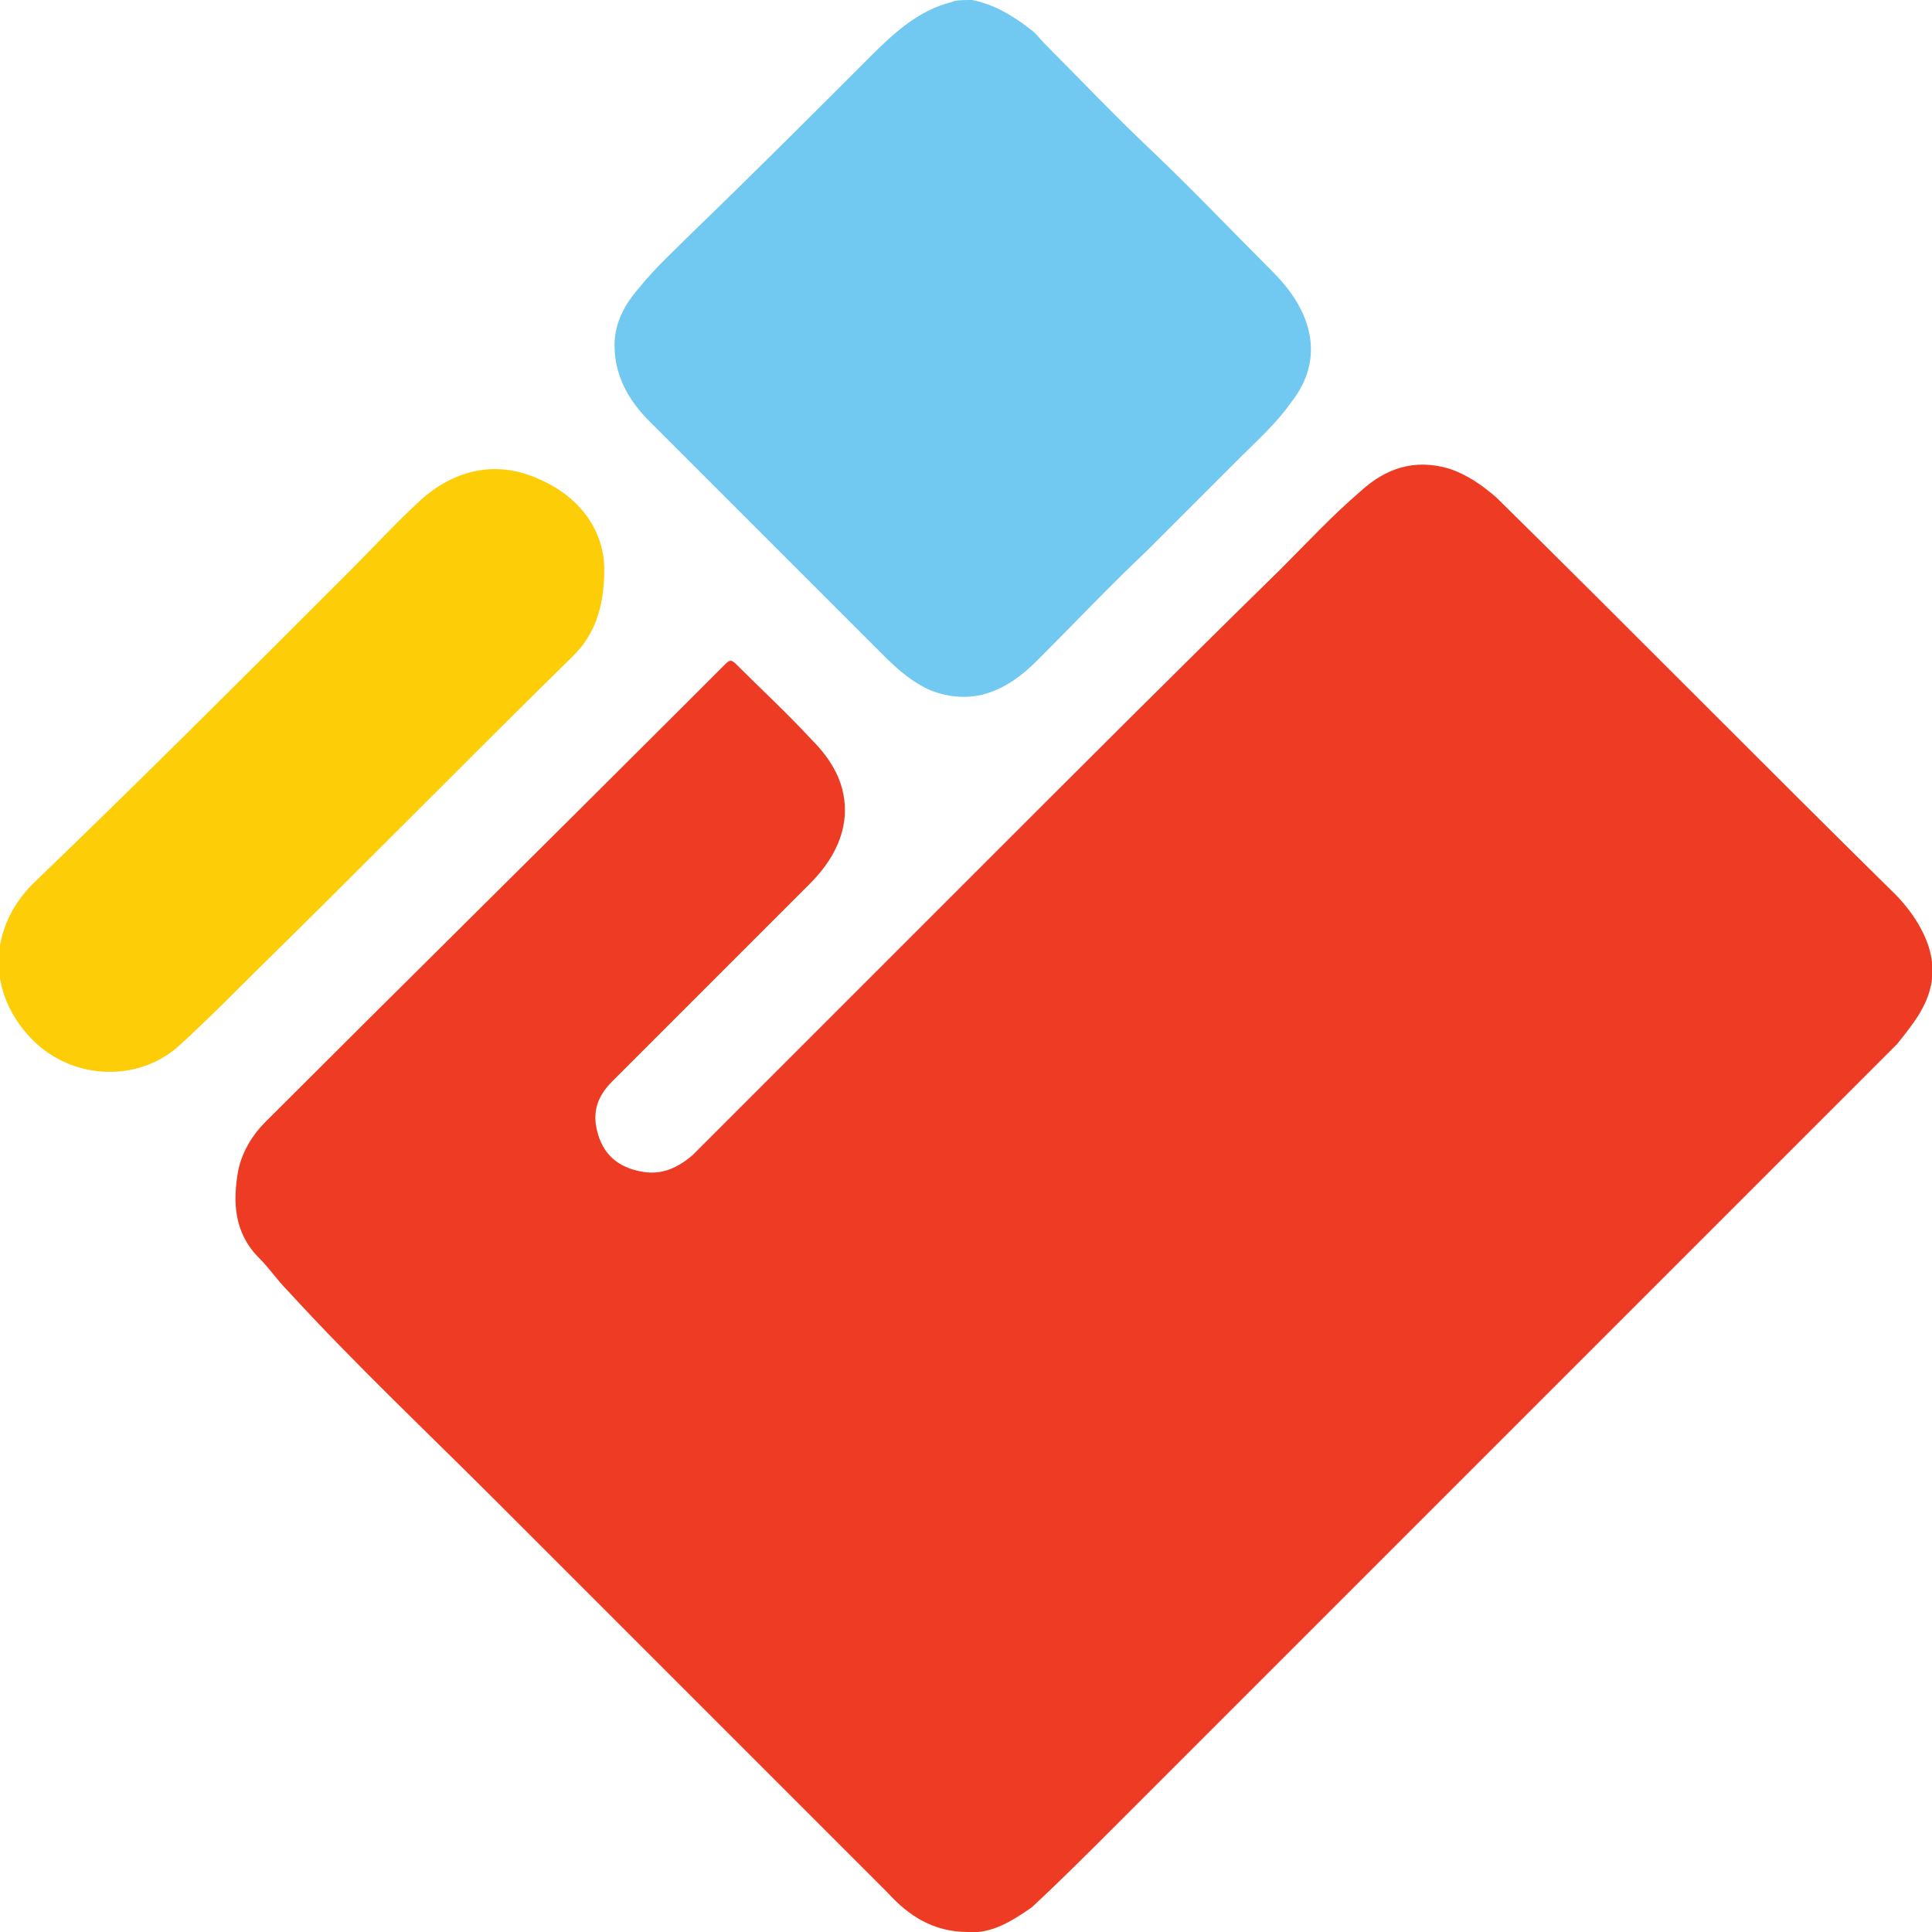
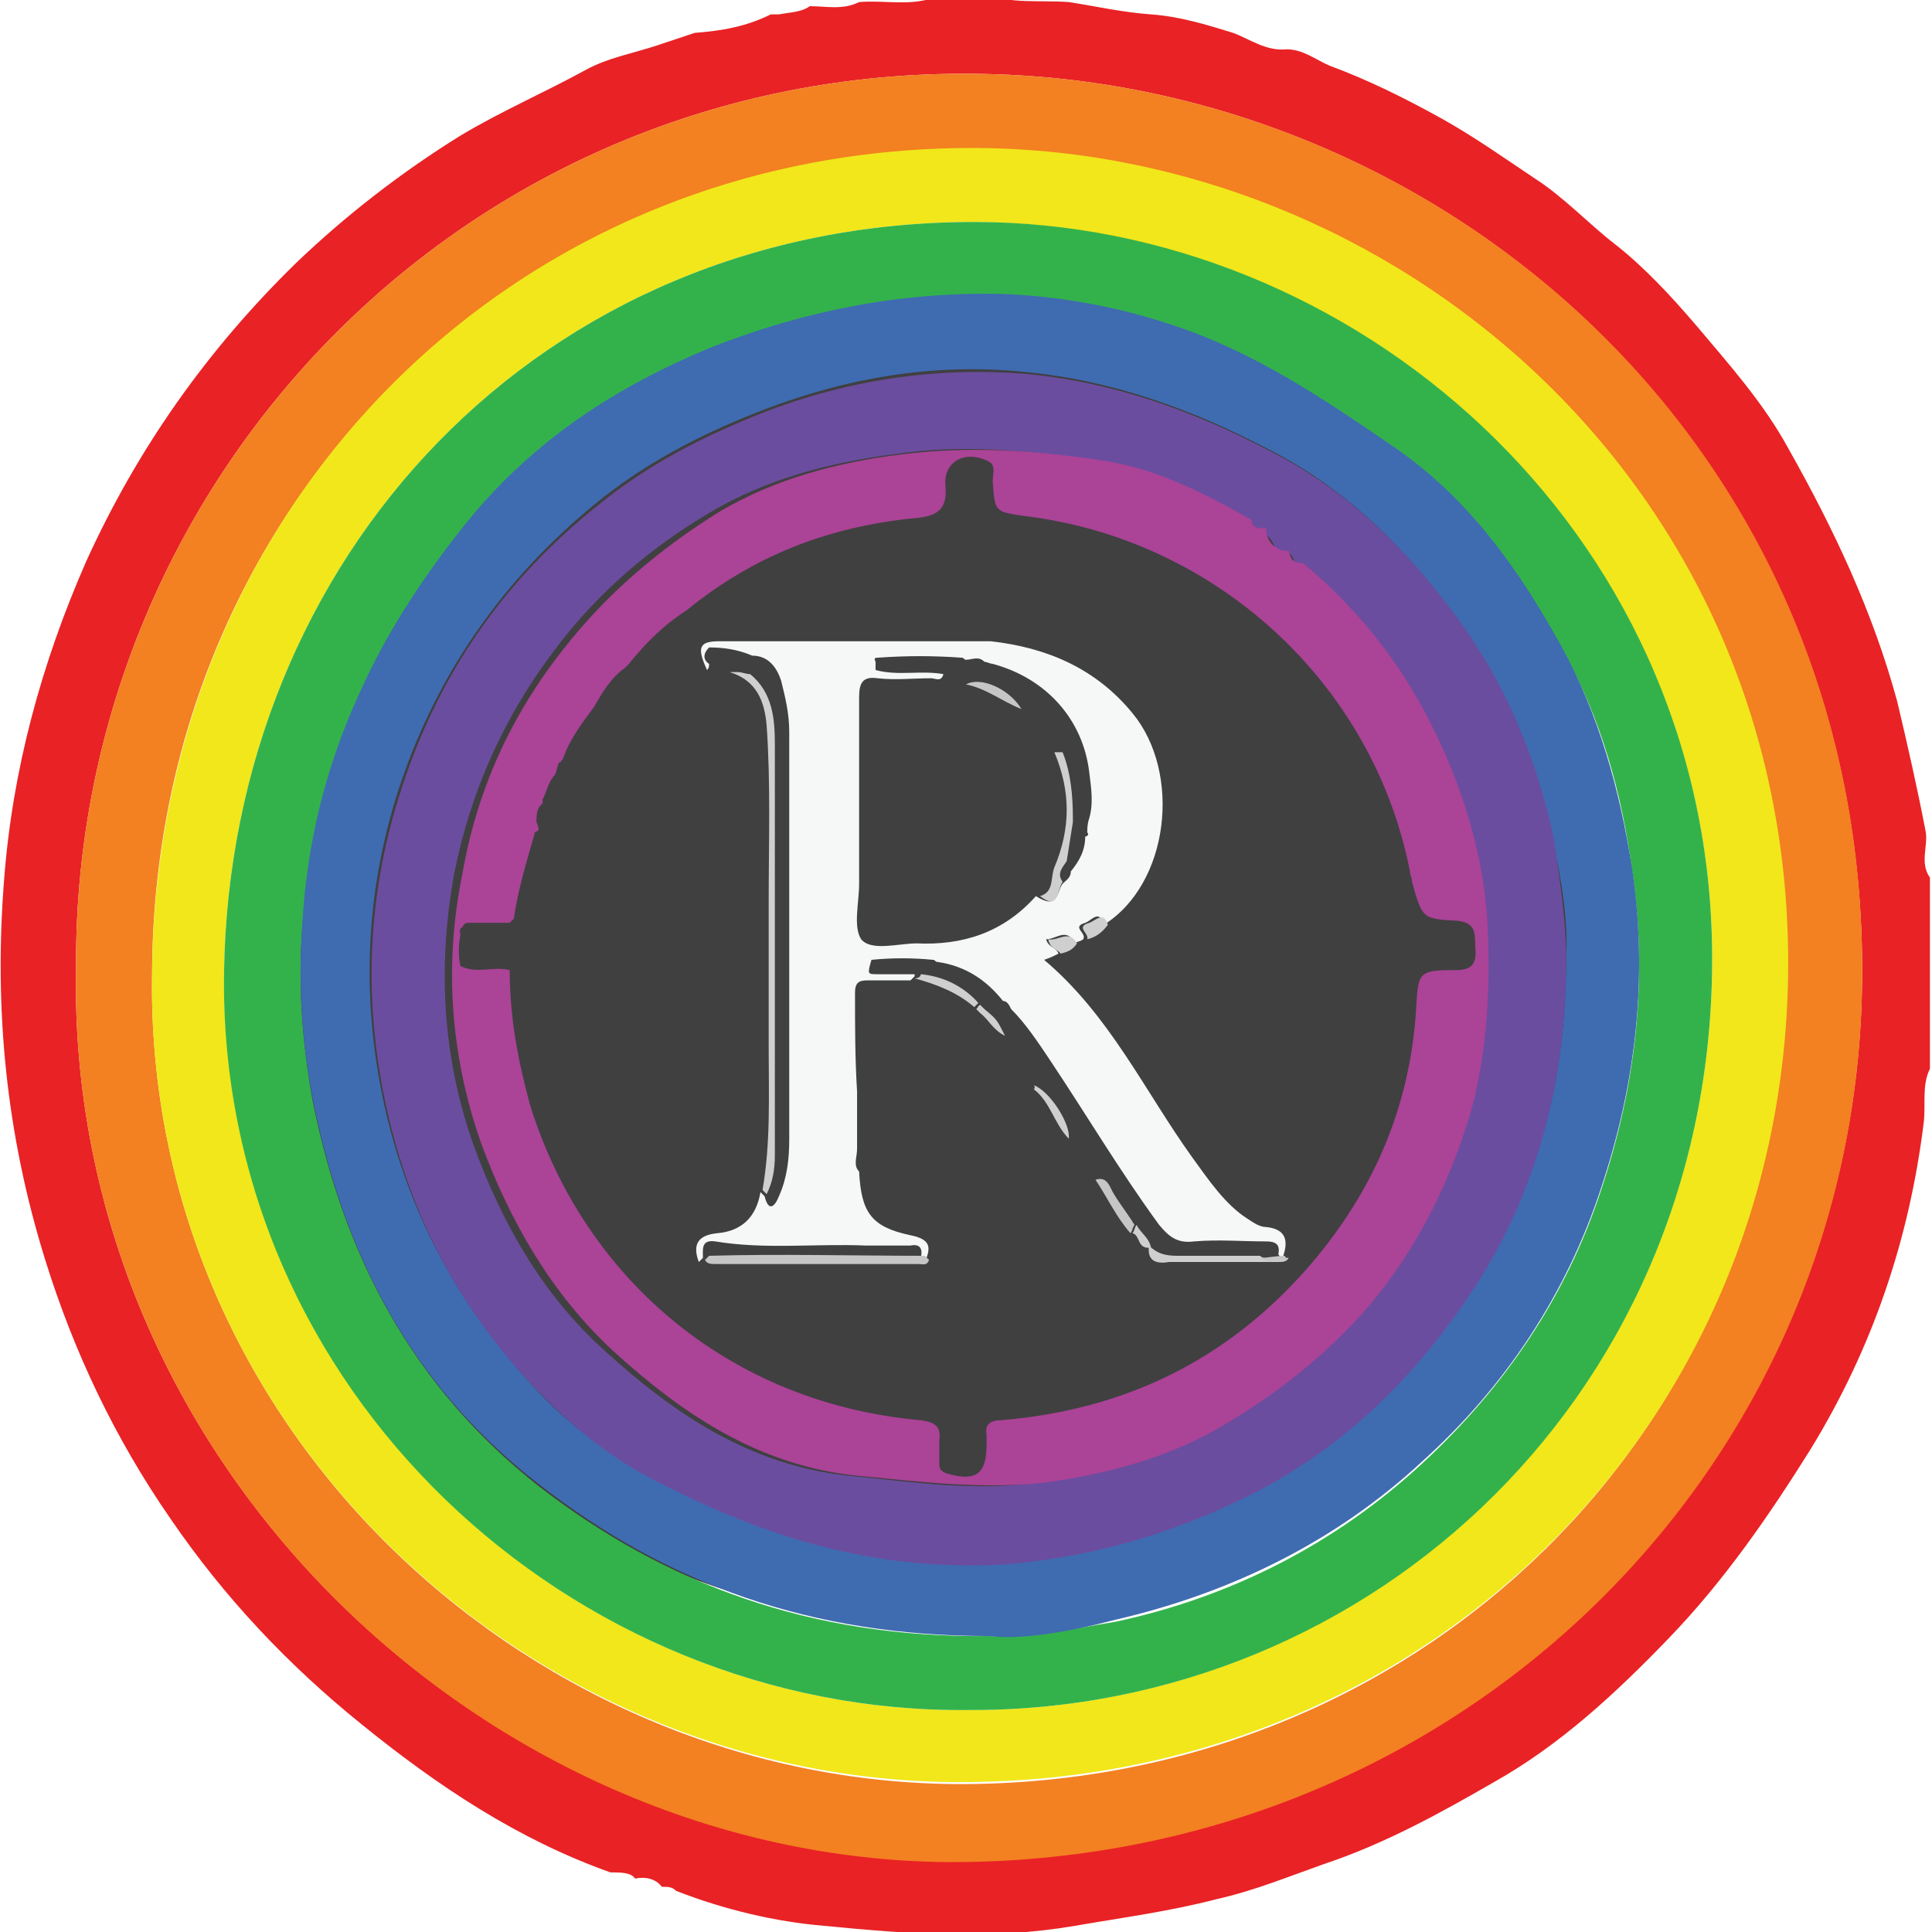
- <svg xmlns="http://www.w3.org/2000/svg" version="1.1" id="Слой_1" shape-rendering="geometricPrecision" text-rendering="geometricPrecision" image-rendering="optimizeQuality" x="0px" y="0px" viewBox="0 0 94 94" style="enable-background:new 0 0 94 94;" xml:space="preserve">
+ <svg xmlns="http://www.w3.org/2000/svg" version="1.1" id="Слой_1" text-rendering="geometricPrecision" shape-rendering="geometricPrecision" image-rendering="optimizeQuality" x="0px" y="0px" viewBox="0 0 94 94" style="enable-background:new 0 0 94 94;" xml:space="preserve">
  <style type="text/css">
- 	.st0{fill:#71C8F0;}
- 	.st1{fill:#EE3B24;}
- 	.st2{fill:#FDCD08;}
+ 	.st0{fill:#404041;}
+ 	.st1{fill:#E92225;}
+ 	.st2{fill:#F38021;}
+ 	.st3{fill:#F1E71B;}
+ 	.st4{fill:#33B24C;}
+ 	.st5{fill:#3F6BB1;}
+ 	.st6{fill:#6B4D9F;}
+ 	.st7{fill:#AB4397;}
+ 	.st8{fill:#F6F7F7;}
+ 	.st9{fill:#D0CFCF;}
+ 	.st10{fill:#C5C6C5;}
+ 	.st11{fill:#242628;}
</style>
  <g>
-     <path class="st0" d="M47.3,0c1,0.2,1.9,0.7,2.8,1.4c0.3,0.2,0.5,0.5,0.7,0.7c1.7,1.7,3.4,3.5,5.2,5.2c2,1.9,3.9,3.9,5.9,5.9   c0.5,0.5,0.9,1,1.2,1.5c1,1.7,0.9,3.4-0.3,4.9c-0.7,1-1.6,1.8-2.5,2.7c-1.5,1.5-3,3-4.5,4.5c-1.8,1.7-3.5,3.5-5.3,5.3   c-0.8,0.8-1.6,1.4-2.7,1.7c-0.9,0.2-1.7,0.1-2.5-0.2c-0.9-0.4-1.6-1-2.3-1.7c-3.8-3.8-7.6-7.6-11.4-11.4c-1-1-1.7-2.2-1.7-3.7   c0-1.1,0.5-2,1.2-2.8c0.8-1,1.8-1.9,2.7-2.8c2.9-2.8,5.8-5.7,8.6-8.5c1.1-1.1,2.3-2.2,3.9-2.6C46.5,0,46.9,0,47.3,0z" />
-     <path class="st1" d="M47.1,94c-1.7,0-2.9-0.8-3.9-1.9c-6.4-6.4-12.8-12.8-19.2-19.2c-3.3-3.3-6.8-6.6-10-10.1   c-0.5-0.5-0.9-1.1-1.4-1.6c-1.2-1.2-1.3-2.7-1-4.3c0.2-0.9,0.7-1.7,1.3-2.3c6.7-6.7,13.5-13.4,20.2-20.1c0.7-0.7,1.5-1.5,2.2-2.2   c0.2-0.2,0.3-0.2,0.5,0c1.2,1.2,2.5,2.4,3.7,3.7c1,1,1.7,2.2,1.6,3.7C41,41,40.3,42.1,39.4,43c-3.2,3.2-6.4,6.4-9.6,9.6   c-0.8,0.8-1,1.6-0.7,2.6c0.3,1,1,1.6,2.1,1.8c1,0.2,1.8-0.2,2.5-0.8c1.1-1.1,2.2-2.2,3.3-3.3c3.6-3.6,7.2-7.2,10.8-10.8   c4.8-4.8,9.6-9.6,14.5-14.4c1.3-1.3,2.5-2.6,3.9-3.8c1.2-1.1,2.6-1.6,4.3-1.1c0.9,0.3,1.6,0.8,2.3,1.4c6.5,6.4,12.9,12.9,19.4,19.3   c0.4,0.4,0.8,0.9,1.1,1.4c0.9,1.5,1,2.9,0.1,4.4c-0.3,0.5-0.7,1-1.1,1.5c-5.7,5.7-11.4,11.4-17.1,17.1c-1.9,1.9-3.7,3.7-5.6,5.6   c-5.1,5.1-10.2,10.2-15.3,15.3c-1.4,1.4-2.7,2.7-4.1,4C49.2,93.5,48.2,94.1,47.1,94z" />
-     <path class="st2" d="M29.4,27.7c0,1.9-0.5,3.2-1.5,4.2C22.7,37,17.6,42.2,12.4,47.3c-1.2,1.2-2.4,2.4-3.6,3.5c-1.9,1.8-5,1.8-7,0   c-2.4-2.2-2.5-5.5-0.2-7.8C6.8,38,11.9,32.9,17,27.8c1.2-1.2,2.3-2.4,3.5-3.5c1.7-1.5,3.7-1.9,5.7-1C28.3,24.2,29.4,25.9,29.4,27.7   z" />
+     <circle class="st0" cx="45.2" cy="46.4" r="32.5" />
+     <path class="st1" d="M29.7,91.1c-4.5-1.6-8.4-4.2-12.1-7.2c-3.6-2.9-6.7-6.2-9.3-10c-2.7-3.9-4.7-8.1-6.1-12.6   c-1.9-6.1-2.5-12.2-2-18.5C0.6,37.5,2,32.3,4.2,27.3c2.5-5.5,5.9-10.3,10.2-14.5c2.4-2.3,5.1-4.4,8-6.2c2-1.2,4.1-2.1,6.1-3.2   c1.1-0.6,2.3-0.8,3.5-1.2c0.6-0.2,1.2-0.4,1.8-0.6c1.3-0.1,2.5-0.3,3.7-0.9c0.1,0,0.3,0,0.4,0c0.5-0.1,1.1-0.1,1.5-0.4c0,0,0,0,0,0   c0.8,0,1.6,0.2,2.4-0.2c0,0,0,0,0,0c1.2-0.1,2.4,0.2,3.6-0.2c0.8-0.1,1.7,0.1,2.5-0.2c1.3,0.5,2.7,0.3,4.1,0.4   c1.3,0.2,2.6,0.5,4,0.6c1.4,0.1,2.7,0.5,4,0.9c0.8,0.3,1.6,0.9,2.6,0.8c0.8,0,1.4,0.5,2.1,0.8c1.9,0.7,3.7,1.6,5.5,2.6   c1.6,0.9,3,1.9,4.5,2.9c1.4,0.9,2.6,2.2,3.9,3.2c1.4,1.1,2.7,2.5,3.9,3.9c1.6,1.9,3.3,3.8,4.5,6c2.2,3.9,4.1,7.9,5.3,12.3   c0.5,2.1,1,4.3,1.4,6.4c0.1,0.7-0.3,1.5,0.2,2.2c0,3.1,0,6.2,0,9.3c-0.4,0.8-0.2,1.7-0.3,2.6c-0.7,5.7-2.5,11-5.5,15.9   c-2,3.2-4.2,6.4-6.9,9.2c-2.6,2.7-5.3,5.2-8.5,7c-2.6,1.5-5.3,3-8.3,4c-1.7,0.6-3.4,1.3-5.2,1.7c-2.3,0.6-4.6,0.9-6.9,1.3   c-4.1,0.7-8.1,0.4-12.2,0c-2.4-0.2-4.9-0.8-7.2-1.7c-0.2-0.2-0.4-0.2-0.7-0.2c0,0,0,0,0,0c-0.3-0.4-0.8-0.5-1.3-0.4c0,0,0,0,0,0   C30.7,91.1,30.2,91.1,29.7,91.1z M3.7,47c-0.5,24.2,20,43.4,42.4,43.5C71,90.6,90.4,71.4,90.6,47.6C90.8,21.8,70.3,4.1,48,3.6   C23.1,3,3.6,23,3.7,47z" />
+     <path class="st2" d="M3.7,47C3.6,23,23.1,3,48,3.6c22.3,0.5,42.9,18.2,42.6,44.1c-0.2,23.7-19.6,43-44.5,42.9   C23.7,90.4,3.2,71.2,3.7,47z M7.4,47.3C7,69.8,26.3,87.1,47.3,86.8c22-0.3,39.3-17.2,39.6-39.3C87.2,23.6,67.6,7.2,47.1,7.3   C24.7,7.4,7.5,24.9,7.4,47.3z" />
+     <path class="st3" d="M7.4,47.3c0.2-22.5,17.3-40,39.7-40.1c20.6-0.1,40.2,16.3,39.9,40.2c-0.3,22.1-17.7,39-39.6,39.3   C26.3,87.1,7,69.8,7.4,47.3z M47.1,83.2c19.7,0.1,36.5-15.7,36.2-37.1c-0.3-20.4-17.5-35.2-35.9-35.3c-21.2,0-36.2,16.4-36.5,36.5   C10.7,67.7,27.9,83.4,47.1,83.2z" />
+     <path class="st4" d="M47.1,83.2c-19.2,0.2-36.5-15.5-36.2-35.9c0.3-20.1,15.3-36.5,36.5-36.5c18.4,0,35.6,14.8,35.9,35.3   C83.6,67.6,66.8,83.3,47.1,83.2z M48.1,79.6c1.7,0.1,3.9-0.3,6.2-0.7c5.6-1.2,10.7-3.8,14.9-7.7c4-3.7,7-8.1,8.7-13.3   c1.7-5.1,2.3-10.3,1.5-15.6c-0.5-3.7-1.5-7.4-3.4-10.7c-2.1-3.7-4.5-7.1-8.1-9.7c-3.4-2.4-6.9-4.7-10.9-6c-2.7-0.9-5.5-1.4-8.3-1.5   c-4.9-0.1-9.5,0.8-14.1,2.6c-4.7,1.8-8.6,4.5-11.8,8.4c-2.1,2.6-4,5.3-5.3,8.4c-1.6,3.6-2.5,7.4-2.8,11.4c-0.2,2.8,0,5.5,0.5,8.3   c1.5,7.6,4.9,14,11,18.8C32.4,77.1,39.5,79.7,48.1,79.6z" />
+     <path class="st5" d="M48.1,79.6c-8.6,0-15.6-2.5-21.9-7.4c-6.2-4.8-9.5-11.2-11-18.8c-0.5-2.7-0.7-5.5-0.5-8.3   c0.2-3.9,1.1-7.7,2.8-11.4c1.4-3.1,3.2-5.8,5.3-8.4c3.2-3.9,7.2-6.5,11.8-8.4c4.6-1.8,9.2-2.7,14.1-2.6c2.8,0.1,5.6,0.6,8.3,1.5   c4,1.3,7.4,3.6,10.9,6c3.6,2.5,6,5.9,8.1,9.7c1.8,3.3,2.8,6.9,3.4,10.7c0.8,5.3,0.2,10.5-1.5,15.6c-1.7,5.2-4.7,9.7-8.7,13.3   c-4.2,3.9-9.3,6.4-14.9,7.7C52,79.4,49.7,79.8,48.1,79.6z M76.2,46.6c0.1-1.7-0.2-3.8-0.7-5.9c-0.8-4.2-2.6-8.1-5.2-11.4   c-2.3-3-5-5.6-8.5-7.4c-3.8-2-7.7-3.4-11.9-3.8c-4.8-0.5-9.4,0.4-13.9,2.3c-2.4,1-4.8,2.3-6.9,4c-4.7,3.8-8,8.6-9.8,14.3   c-1.5,4.8-1.7,9.7-0.7,14.6c1.1,5.4,3.6,10.1,7.3,14.1c1.8,2,3.9,3.5,6.4,4.8c5.3,2.7,10.7,4.2,16.7,3.8c4.3-0.3,8.3-1.5,12.2-3.6   c4.5-2.4,7.9-5.8,10.6-10.1C74.8,57.8,76.2,52.6,76.2,46.6z" />
+     <path class="st6" d="M76.2,46.6c0,6-1.4,11.2-4.3,15.8c-2.7,4.2-6.1,7.7-10.6,10.1c-3.9,2-7.8,3.2-12.2,3.6   c-6,0.4-11.4-1.1-16.7-3.8c-2.5-1.2-4.5-2.8-6.4-4.8c-3.8-4-6.2-8.7-7.3-14.1c-1-4.9-0.8-9.8,0.7-14.6c1.8-5.8,5-10.5,9.8-14.3   c2.1-1.7,4.5-3,6.9-4c4.4-1.9,9.1-2.7,13.9-2.3c4.2,0.4,8.1,1.8,11.9,3.8c3.5,1.8,6.2,4.4,8.5,7.4c2.6,3.3,4.3,7.2,5.2,11.4   C75.9,42.8,76.2,44.9,76.2,46.6z M61,25.7c0-0.3-0.2-0.4-0.5-0.4c-2.3-1.3-4.6-2.5-7.3-2.9c-3.2-0.5-6.4-0.8-9.7-0.3   c-3.1,0.4-6.2,1.2-8.9,2.8c-2.9,1.7-5.5,3.9-7.6,6.7c-2.5,3.3-4.1,6.9-4.9,10.9c-0.8,4.4-0.6,8.8,0.9,13.1   c1.4,3.9,3.4,7.4,6.4,10.1c3.4,3.1,7.1,5.6,11.9,6.1c3.1,0.3,6.2,0.8,9.4,0.3c2.7-0.4,5.4-1.1,7.8-2.4c2.7-1.5,5.2-3.4,7.3-5.7   c2.6-2.8,4.2-6.1,5.3-9.7c0.9-2.8,1-5.8,0.9-8.7c-0.1-3.9-1.2-7.6-3.1-11c-1.5-2.8-3.5-5.1-5.9-7.2c-0.1-0.4-0.3-0.6-0.7-0.6   c-0.1,0-0.1,0-0.2,0c-0.2-0.6-0.6-1.1-1.3-1C61.2,25.7,61.1,25.7,61,25.7z" />
+     <path class="st7" d="M62.5,26.8c0.1,0,0.1,0,0.2,0c0.1,0.4,0.2,0.6,0.7,0.6c2.4,2,4.4,4.4,5.9,7.2c1.8,3.4,3,7.1,3.1,11   c0.1,3-0.1,5.9-0.9,8.7c-1.1,3.6-2.8,6.9-5.3,9.7c-2.1,2.3-4.6,4.2-7.3,5.7c-2.4,1.3-5.1,2-7.8,2.4c-3.2,0.4-6.2,0-9.4-0.3   c-4.8-0.5-8.5-3-11.9-6.1c-3-2.8-5-6.3-6.4-10.1c-1.5-4.3-1.8-8.7-0.9-13.1c0.7-4,2.3-7.6,4.9-10.9c2.1-2.7,4.7-4.9,7.6-6.7   c2.7-1.6,5.7-2.4,8.9-2.8c3.3-0.4,6.4-0.2,9.7,0.3c2.7,0.4,5,1.6,7.3,2.9c0,0.3,0.2,0.4,0.5,0.4c0.1,0,0.1,0,0.2,0   C61.6,26.2,61.9,26.7,62.5,26.8z M26.2,40.4L26.2,40.4L26.2,40.4C26,40.5,26,40.5,26,40.6c-0.4,1.4-0.8,2.7-1,4.1   c-0.1,0.1-0.1,0.1-0.2,0.2c-0.2,0-0.3,0-0.5,0c-0.3,0-0.7,0-1,0c-0.2,0-0.3,0-0.5,0c-0.1,0-0.2,0-0.3,0.2l0,0   c-0.2,0.1-0.1,0.3-0.1,0.4c-0.1,0.5-0.1,1,0,1.5c0.8,0.4,1.6,0,2.4,0.2c0,2.3,0.4,4.4,1,6.6c2.7,8.6,9.9,14.5,19,15.3   c0.7,0.1,1,0.3,0.9,1c0,0.4,0,0.7,0,1.1c0,0.3,0.1,0.4,0.4,0.5c1.4,0.4,1.9,0,1.9-1.4c0-0.2,0-0.4,0-0.5c-0.1-0.5,0.2-0.7,0.7-0.7   c6-0.5,11-2.9,15-7.5c3.1-3.6,4.9-7.7,5.2-12.5c0.1-1.8,0.1-1.9,1.9-1.9c0.7,0,1-0.2,1-0.9c-0.1-0.6,0.2-1.4-0.9-1.5   c-1.7-0.1-1.7-0.1-2.2-1.9c0-0.2-0.1-0.3-0.1-0.5c-1.8-9.2-9.5-16.2-18.8-17.3c-1.4-0.2-1.4-0.2-1.5-1.7c0-0.4,0.2-0.8-0.3-1   c-1.1-0.5-2.1,0.1-2,1.2c0.1,1.1-0.3,1.5-1.4,1.6c-4.2,0.4-7.9,1.8-11.2,4.5c-1.1,0.7-2,1.6-2.8,2.6c-0.1,0.1-0.1,0.1-0.2,0.2l0,0   c-0.7,0.5-1.1,1.2-1.5,1.9l0,0c-0.6,0.8-1.2,1.6-1.5,2.5c0,0,0,0,0,0c-0.1,0.1-0.1,0.2-0.2,0.2c-0.1,0.2-0.1,0.4-0.2,0.6   c-0.3,0.3-0.4,0.8-0.6,1.2c0,0.1,0,0.1,0,0.2l0,0c-0.3,0.2-0.3,0.6-0.3,0.9C26.2,40.2,26.2,40.3,26.2,40.4z" />
+     <path class="st8" d="M34.4,32.6c-0.5-1.1-0.4-1.4,0.6-1.4c4.4,0,8.8,0,13.2,0c2.7,0.3,5.1,1.3,6.9,3.5c2.4,2.9,1.8,8.3-1.4,10.3   c-0.2-0.8-0.6-0.2-0.9-0.1c-0.7,0.2,0.1,0.5-0.1,0.8c-0.1,0.1-0.3,0.1-0.4,0.2c-0.4-0.8-0.9-0.2-1.4-0.2c0.1,0.4,0.5,0.4,0.6,0.7   c-0.2,0.1-0.4,0.2-0.7,0.3c3.2,2.7,4.9,6.4,7.2,9.6c0.8,1.1,1.6,2.3,2.7,3c0.3,0.2,0.6,0.4,0.9,0.4c1,0.1,1.1,0.7,0.8,1.5   c0,0-0.1,0-0.1,0c0-0.1-0.1-0.1-0.1-0.2c0.1-0.5-0.2-0.6-0.6-0.6c-1.2,0-2.3-0.1-3.5,0c-0.8,0.1-1.2-0.2-1.7-0.8   c-1.9-2.6-3.5-5.3-5.3-8c-0.6-0.9-1.2-1.8-1.9-2.5c-0.1-0.2-0.2-0.4-0.4-0.4c-0.8-1-1.8-1.7-3.2-1.9c-0.1,0-0.1-0.1-0.2-0.1   c-1-0.1-2-0.1-3,0c-0.2,0.7-0.2,0.7,0.3,0.7c0.6,0,1.2,0,1.8,0l0,0.1c-0.1,0.1-0.1,0.1-0.2,0.2c-0.7,0-1.4,0-2.1,0   c-0.4,0-0.6,0.1-0.6,0.6c0,1.6,0,3.2,0.1,4.8c0,0.4,0,0.9,0,1.3c0,0.3,0,0.7,0,1c0,0.2,0,0.3,0,0.5c0,0.4-0.2,0.8,0.1,1.1   c0.1,2,0.6,2.7,2.5,3.1c1,0.2,1,0.6,0.7,1.3c-0.1-0.1-0.1-0.1-0.2-0.2c0.1-0.4,0-0.7-0.5-0.6c-0.7,0-1.5,0-2.2,0   c-2.4-0.1-4.9,0.2-7.3-0.2c-0.7-0.1-0.6,0.4-0.6,0.8c-0.1,0.1-0.1,0.1-0.2,0.2c-0.3-0.8-0.1-1.3,0.9-1.4c1.2-0.1,1.9-0.8,2.1-2   c0.1,0.1,0.1,0.1,0.2,0.2c0.2,0.8,0.5,0.5,0.7,0c0.4-0.9,0.5-1.8,0.5-2.8c0-6.6,0-13.2,0-19.8c0-0.9-0.2-1.7-0.4-2.5   c-0.2-0.6-0.6-1.2-1.4-1.2c-0.7-0.3-1.4-0.4-2.1-0.4c-0.3,0.3-0.3,0.6,0,0.8C34.5,32.4,34.5,32.5,34.4,32.6z M51.7,43   c0.2-0.2,0.4-0.3,0.4-0.6c0.4-0.5,0.7-1,0.7-1.7c0.1,0,0.2-0.1,0.1-0.2c0-0.2,0-0.4,0.1-0.7c0.2-0.7,0.1-1.4,0-2.2   c-0.3-2.6-2.1-4.6-4.7-5.3c-0.1,0-0.3-0.1-0.4-0.1c-0.3-0.3-0.6-0.1-0.9-0.1c-0.1,0-0.1-0.1-0.2-0.1c-1.4-0.1-2.7-0.1-4.1,0   c-0.1,0-0.2,0-0.1,0.2c0,0.1,0,0.3,0,0.4c1.1,0.3,2.2,0,3.3,0.2c-0.1,0.4-0.4,0.2-0.6,0.2c-0.9,0-1.7,0.1-2.6,0   c-0.7-0.1-0.9,0.2-0.9,0.9c0,3,0,6.1,0,9.1c0,0.9-0.3,2.1,0.1,2.7c0.5,0.6,1.8,0.2,2.7,0.2c2.2,0.1,4.2-0.5,5.8-2.3   C51.5,44.3,51.4,43.4,51.7,43z" />
+     <path class="st9" d="M37.4,51.1c0-0.7,0-1.4,0-2.1c0-0.4,0-0.9,0-1.3c0-0.1,0-0.3,0-0.4c0-0.4,0-0.9,0-1.3c0-0.4,0-0.9,0-1.3   c0-0.3,0-0.6,0-0.9c0-2.8,0.1-5.7-0.1-8.5c-0.1-1.2-0.5-2.2-1.8-2.6c0.1,0,0.3,0,0.4,0c0.2,0,0.4,0.1,0.6,0.1   c1.1,0.9,1.2,2.2,1.2,3.4c0,6.7,0,13.3,0,20c0,0.7-0.1,1.3-0.4,1.9c-0.1-0.1-0.1-0.1-0.2-0.2C37.5,55.6,37.4,53.3,37.4,51.1z" />
+     <path class="st10" d="M45,61.1c0.1,0.1,0.1,0.1,0.2,0.2c-0.1,0.3-0.3,0.2-0.5,0.2c-3.3,0-6.6,0-9.9,0c-0.2,0-0.4,0-0.5-0.2   c0.1-0.1,0.1-0.1,0.2-0.2C38,61,41.5,61.1,45,61.1z" />
+     <path class="st9" d="M55.9,60.6c0.4,0.4,0.8,0.5,1.4,0.5c1.3,0,2.7,0,4,0c0.4,0.3,0.9,0.1,1.3,0.1c0,0,0.1,0,0.1,0   c-0.1,0.2-0.3,0.2-0.5,0.2c-1.8,0-3.5,0-5.3,0C56.3,61.5,55.8,61.4,55.9,60.6z" />
+     <path class="st10" d="M53.3,57.4c0.6-0.2,0.7,0.4,0.9,0.7c0.3,0.5,0.7,1,1,1.5c-0.1,0.1-0.1,0.3-0.2,0.4   C54.3,59.2,53.9,58.3,53.3,57.4z" />
+     <path class="st9" d="M50.3,52.8c0.8,0.3,1.8,1.9,1.7,2.6c-0.7-0.7-0.9-1.8-1.7-2.4C50.4,52.9,50.3,52.8,50.3,52.8z" />
+     <path class="st9" d="M51.6,46.4c-0.1-0.2-0.5-0.2-0.6-0.7c0.5,0.1,1-0.5,1.4,0.2C52.2,46.2,52,46.3,51.6,46.4z" />
+     <path class="st9" d="M52.9,45.7c0.1-0.3-0.6-0.6,0.1-0.8c0.3-0.1,0.7-0.6,0.9,0.1C53.6,45.4,53.3,45.6,52.9,45.7z" />
+     <path class="st9" d="M55.1,60c0.1-0.1,0.1-0.3,0.2-0.4c0.2,0.4,0.6,0.6,0.7,1.1C55.3,60.8,55.5,60.1,55.1,60z" />
+     <path class="st9" d="M50.6,43.6c0.7-0.2,0.5-0.9,0.7-1.4c0.8-1.9,0.8-3.7,0-5.6c0.1,0,0.3,0,0.4,0c0.4,1,0.5,2.1,0.5,3.2   c0,0.1,0,0.1,0,0.2c-0.1,0.6-0.2,1.3-0.3,1.9c-0.2,0.3-0.5,0.6-0.2,1C51.4,43.4,51.5,44.3,50.6,43.6z" />
+     <path class="st9" d="M44.8,47.4c1.1,0.1,2.1,0.6,2.8,1.4c-0.1,0.1-0.1,0.1-0.2,0.2c-0.8-0.7-1.8-1.1-2.9-1.4   C44.7,47.6,44.8,47.5,44.8,47.4z" />
+     <path class="st10" d="M62.6,61.3c-0.4,0-0.9,0.2-1.3-0.1c0.4,0,0.8-0.1,1.2-0.1C62.5,61.1,62.6,61.2,62.6,61.3z" />
+     <path class="st11" d="M45.9,46.8c-0.1,0-0.1-0.1-0.2-0.1C45.8,46.7,45.8,46.8,45.9,46.8z" />
+     <path class="st9" d="M47.9,49.1c0.6,0.5,0.6,0.5,1,1.3c-0.6-0.3-0.8-0.8-1.2-1.1C47.7,49.2,47.8,49.1,47.9,49.1z" />
+     <path class="st9" d="M47.7,48.9c0.1,0.1,0.1,0.1,0.2,0.2c-0.1,0.1-0.1,0.1-0.2,0.2c-0.1-0.1-0.1-0.1-0.2-0.2   C47.6,49,47.6,48.9,47.7,48.9z" />
+     <path class="st10" d="M49.7,34.5c-1-0.4-1.7-1-2.7-1.2C47.7,32.9,49.1,33.5,49.7,34.5z" />
  </g>
</svg>
